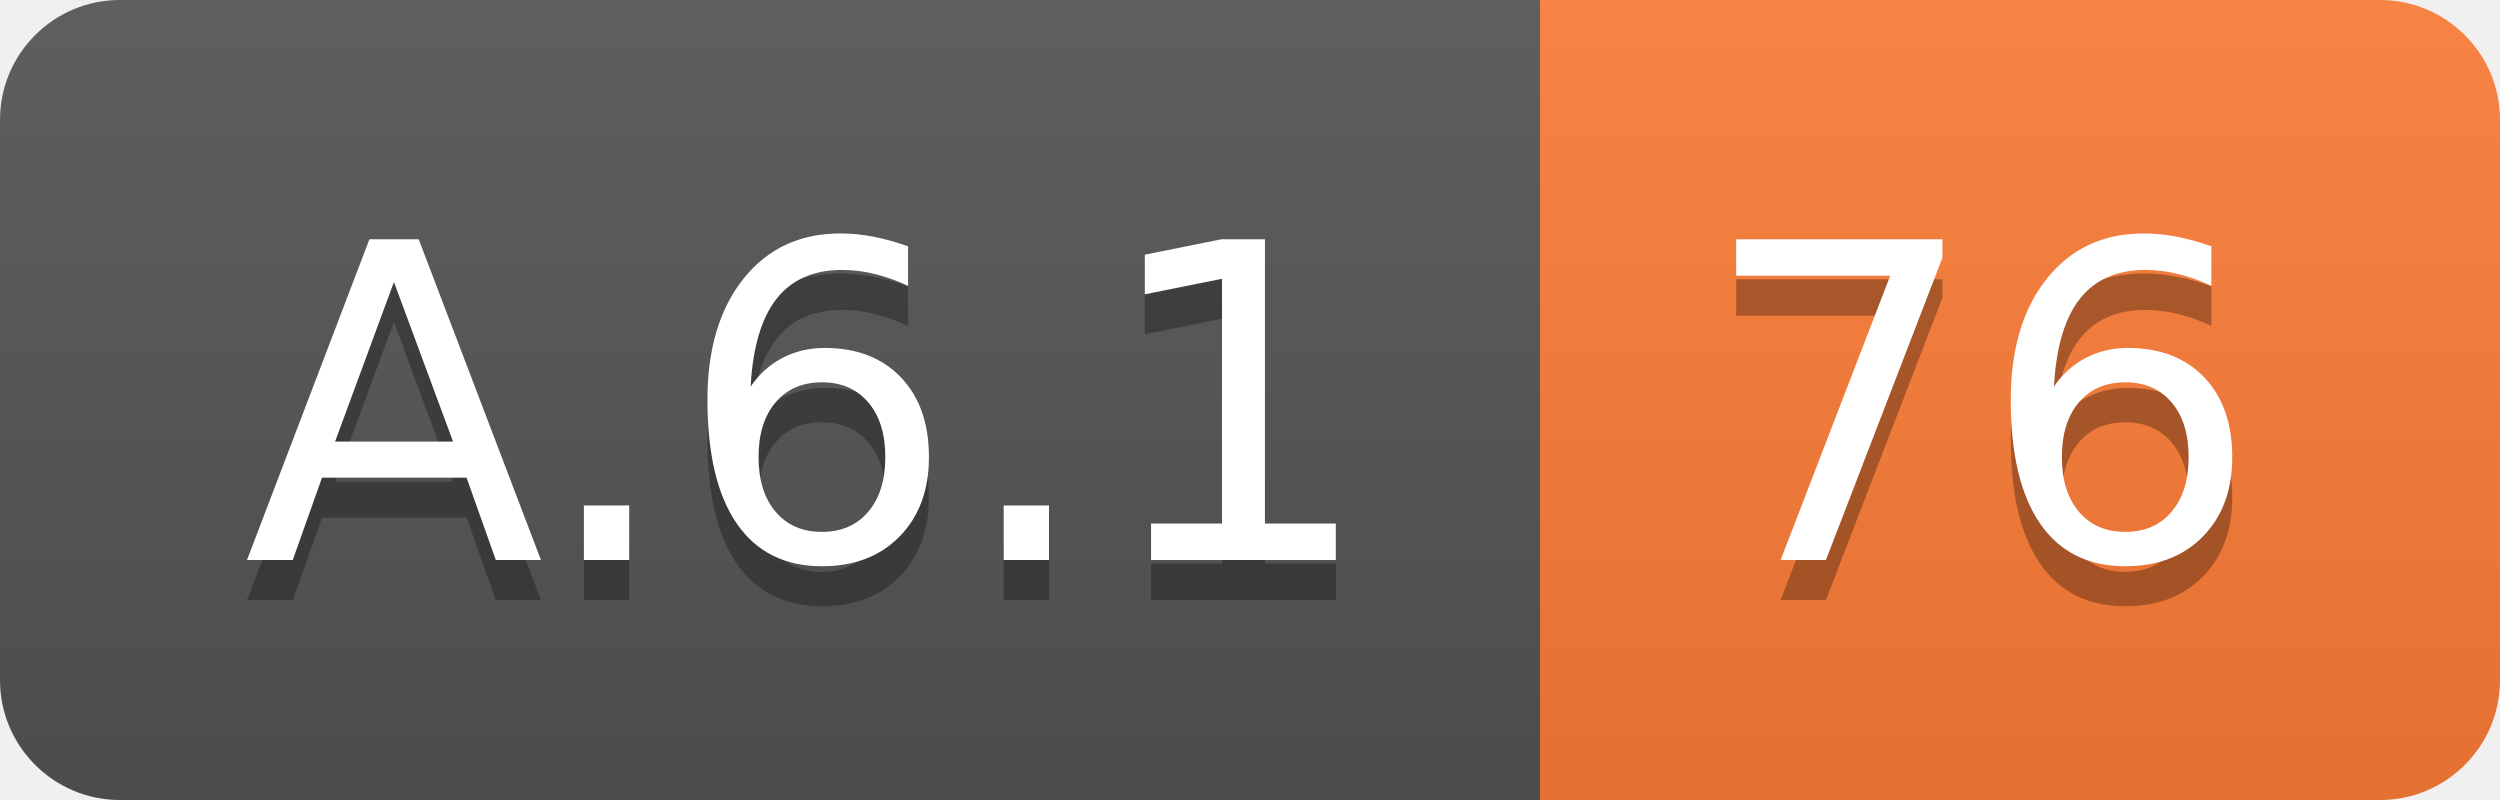
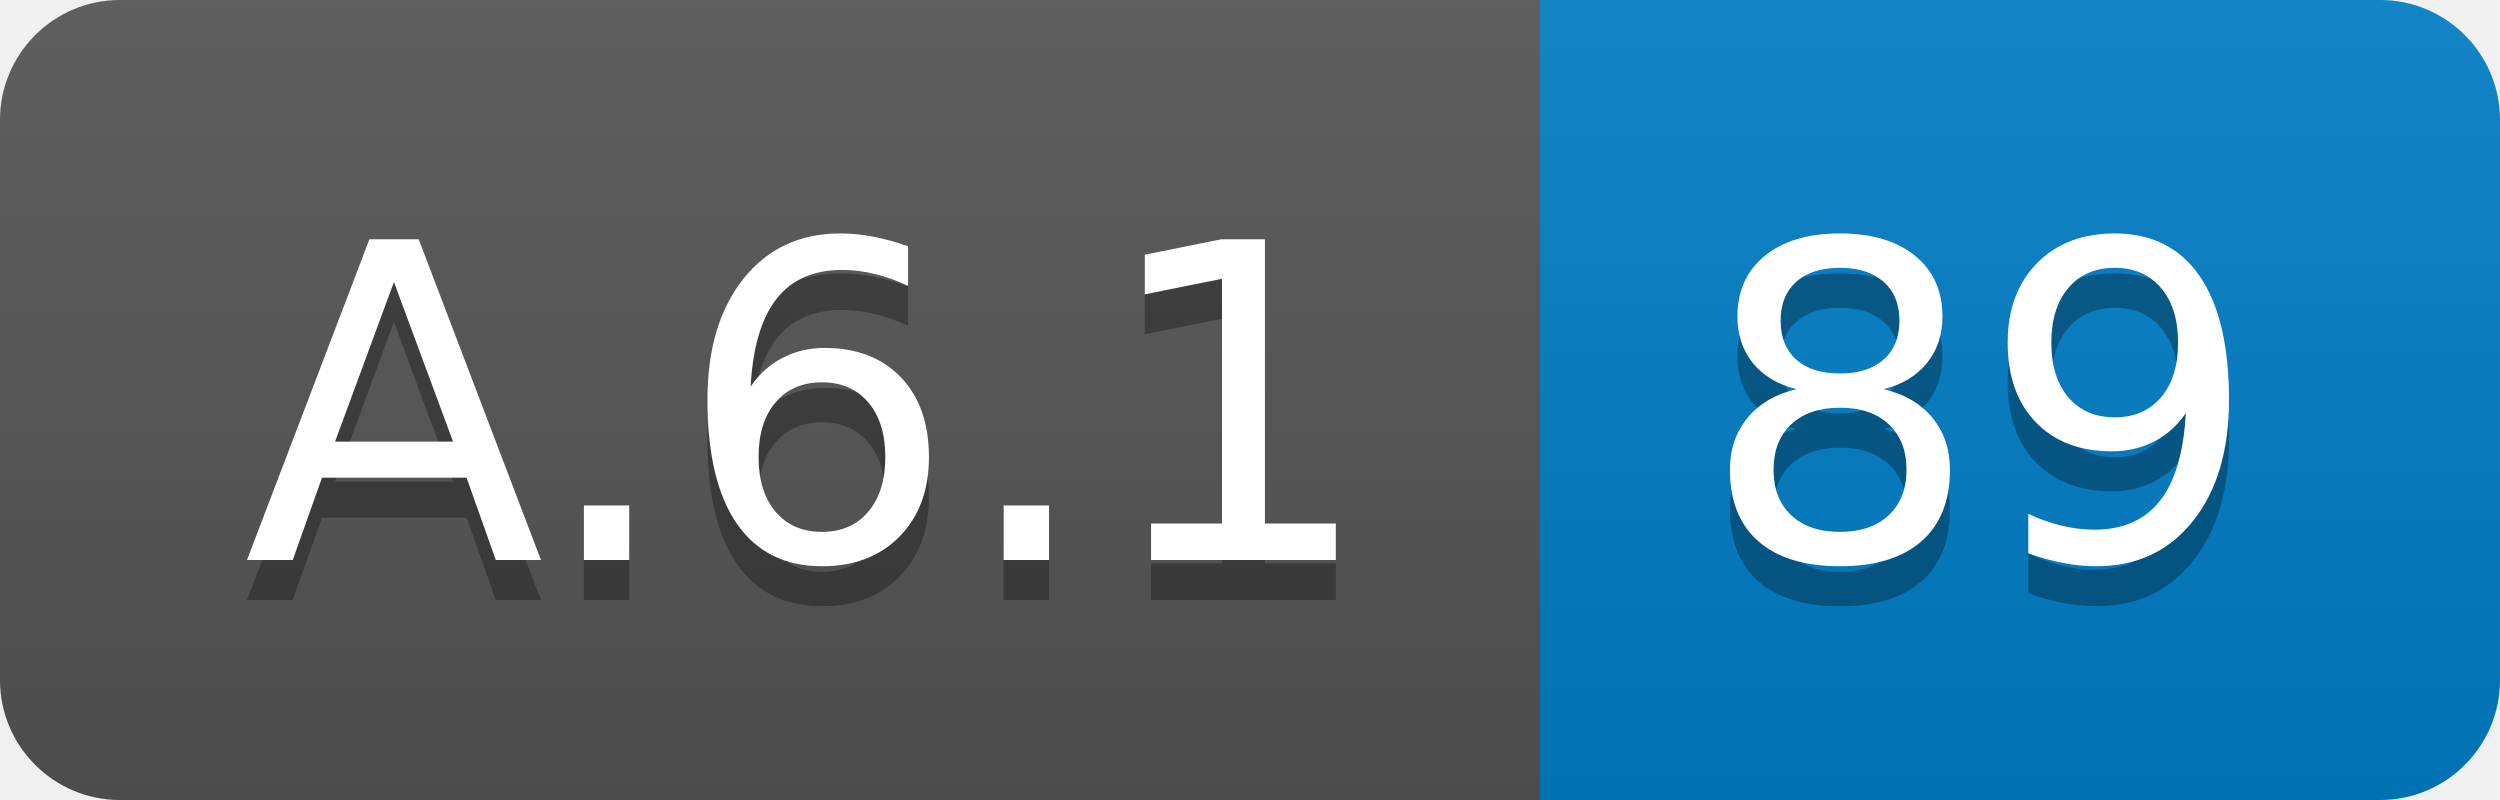
<svg xmlns="http://www.w3.org/2000/svg" width="62.5" height="20">
  <linearGradient id="smooth" x2="0" y2="100%">
    <stop offset="0" stop-color="#bbb" stop-opacity=".1" />
    <stop offset="1" stop-opacity=".1" />
  </linearGradient>
  <clipPath id="round">
    <rect width="62.5" height="20" rx="3" fill="#fff" />
  </clipPath>
  <g clip-path="url(#round)">
    <rect width="38.5" height="20" fill="#555" />
-     <rect x="38.5" width="24.0" height="20" fill="#fe7d37" />
+     <rect x="38.5" width="24.0" height="20" fill="#007ec6" />
    <rect width="62.5" height="20" fill="url(#smooth)" />
  </g>
  <g fill="#fff" text-anchor="middle" font-family="DejaVu Sans,Verdana,Geneva,sans-serif" font-size="110">
    <text x="202.5" y="150" fill="#010101" fill-opacity=".3" transform="scale(0.1)" textLength="285.0" lengthAdjust="spacing">A.6.1</text>
    <text x="202.5" y="140" transform="scale(0.1)" textLength="285.0" lengthAdjust="spacing">A.6.1</text>
-     <text x="495.0" y="150" fill="#010101" fill-opacity=".3" transform="scale(0.1)" textLength="140.0" lengthAdjust="spacing">76</text>
-     <text x="495.0" y="140" transform="scale(0.1)" textLength="140.0" lengthAdjust="spacing">76</text>
+     <text x="495.0" y="150" fill="#010101" fill-opacity=".3" transform="scale(0.1)" textLength="140.0" lengthAdjust="spacing">89</text>
+     <text x="495.0" y="140" transform="scale(0.1)" textLength="140.0" lengthAdjust="spacing">89</text>
  </g>
</svg>
